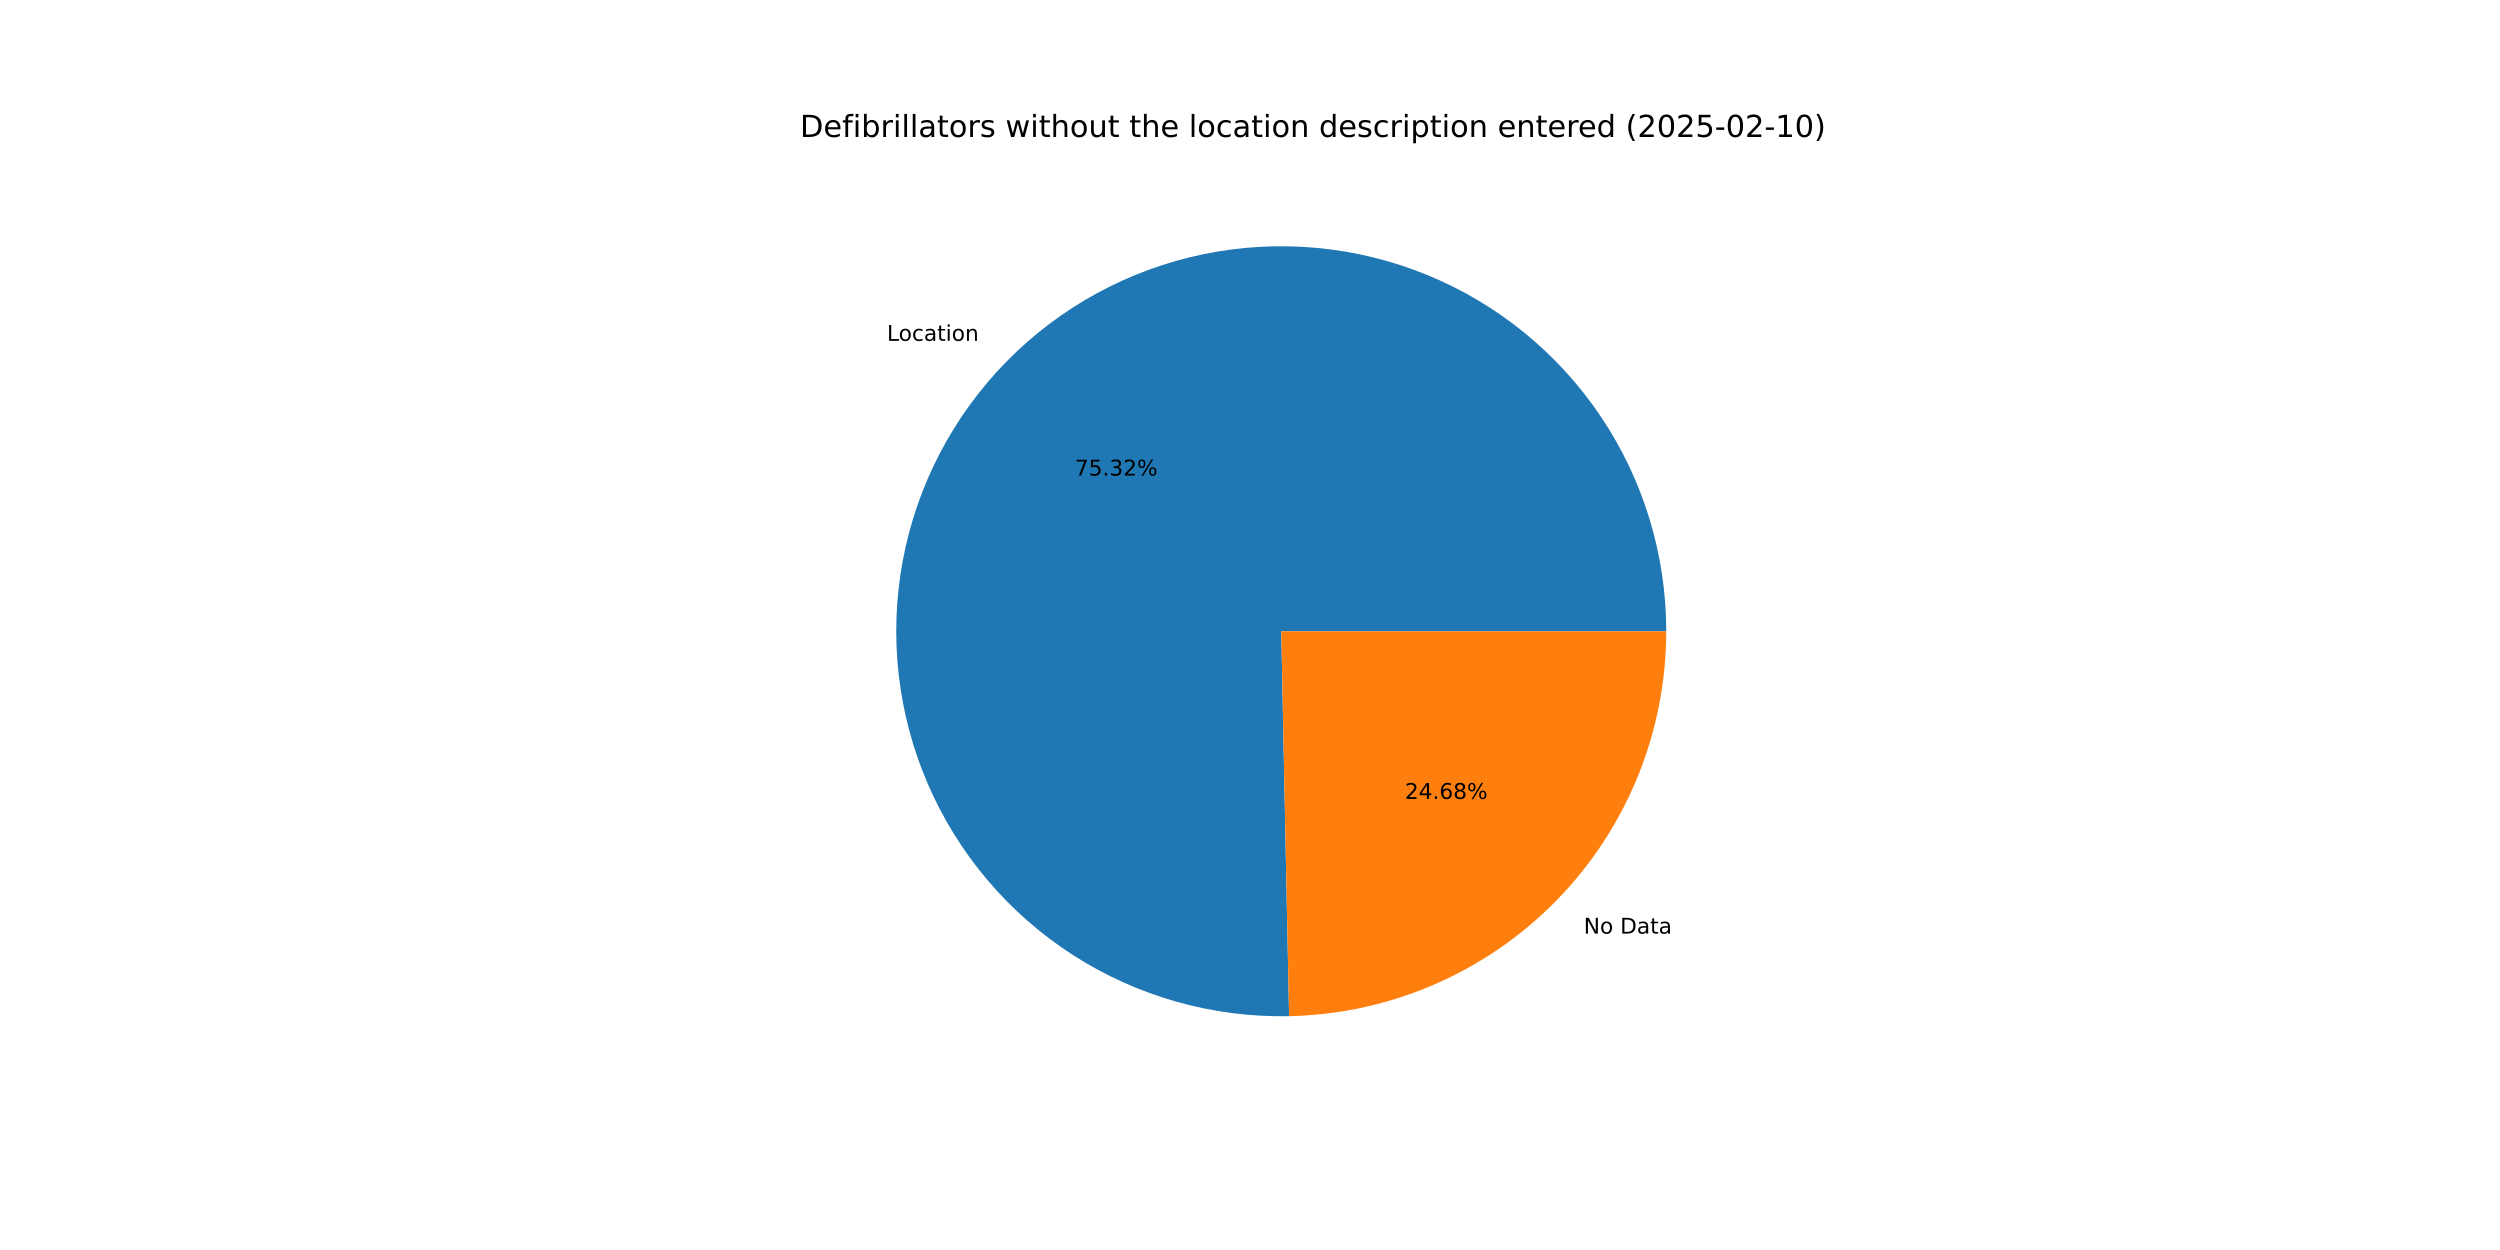
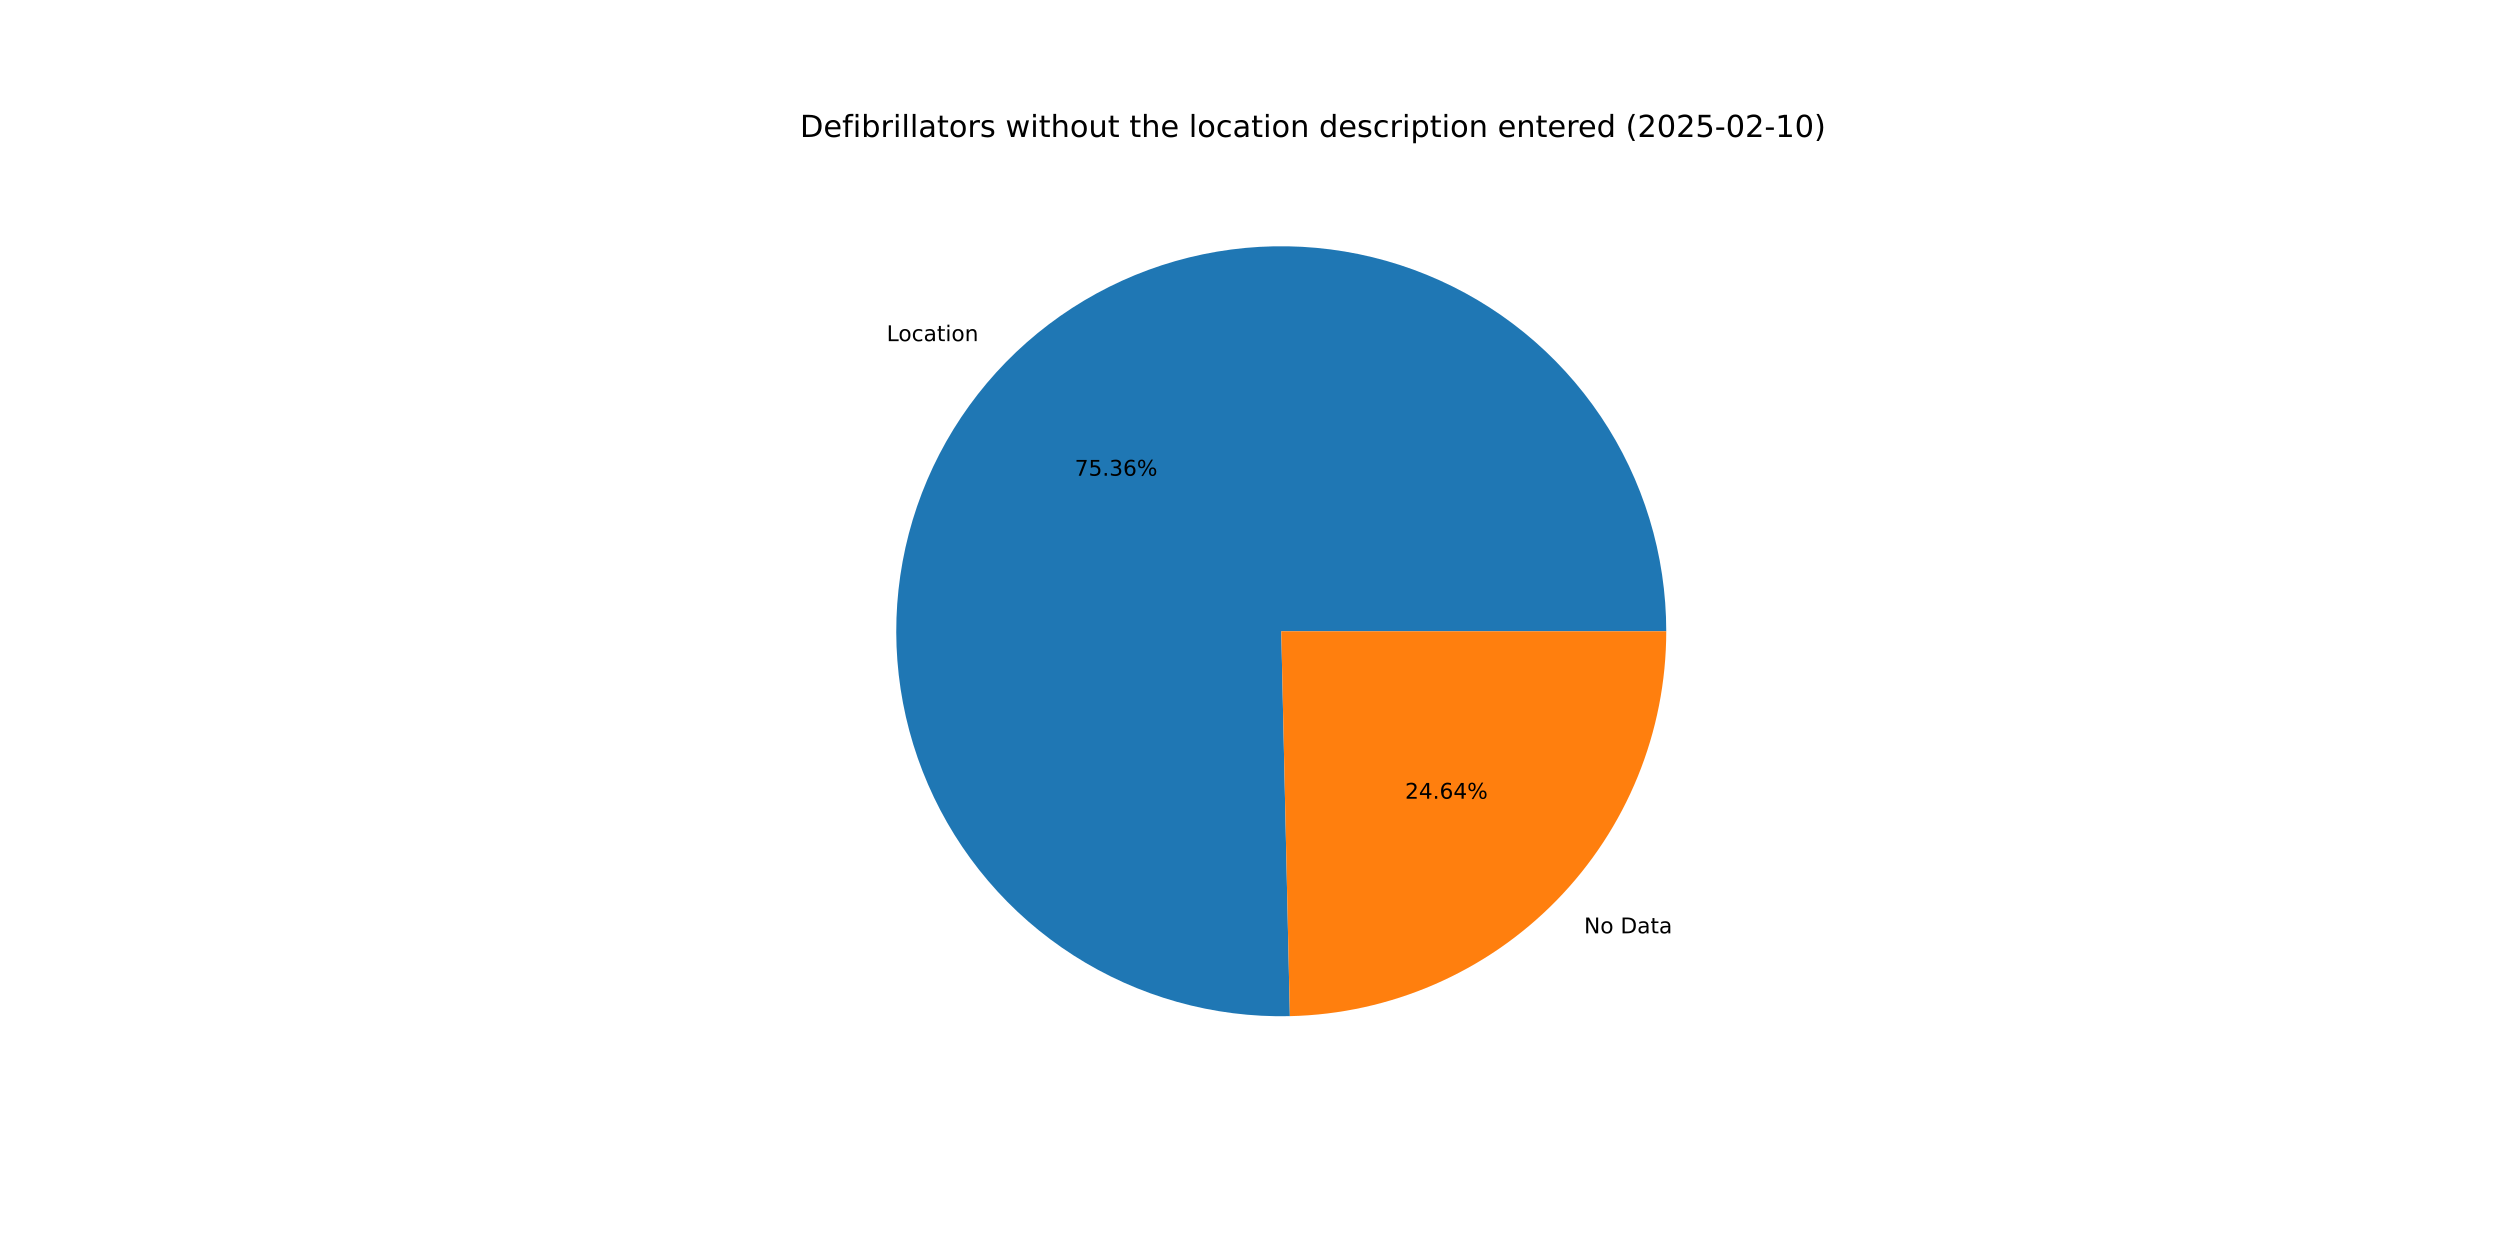
<svg xmlns="http://www.w3.org/2000/svg" xmlns:xlink="http://www.w3.org/1999/xlink" width="1152pt" height="576pt" viewBox="0 0 1152 576" version="1.1">
  <defs>
    <style type="text/css">*{stroke-linejoin: round; stroke-linecap: butt}</style>
  </defs>
  <g id="figure_1">
    <g id="patch_1">
      <path d="M 0 576  L 1152 576  L 1152 0  L 0 0  z " style="fill: #ffffff" />
    </g>
    <g id="axes_1">
      <g id="patch_2">
-         <path d="M 767.808 290.88  C 767.808 273.356 765.211 255.928 760.103 239.165  C 754.995 222.402 747.431 206.488 737.658 191.942  C 727.885 177.396 716.011 164.378 702.422 153.313  C 688.833 142.248 673.68 133.257 657.456 126.633  C 641.232 120.009 624.115 115.826 606.665 114.219  C 589.215 112.613 571.622 113.6 554.462 117.15  C 537.301 120.7 520.76 126.773 505.38 135.171  C 489.999 143.57 475.947 154.2 463.683 166.717  C 451.418 179.234 441.076 193.5 432.992 209.048  C 424.909 224.597 419.174 241.257 415.974 258.487  C 412.775 275.716 412.145 293.325 414.107 310.739  C 416.069 328.153 420.6 345.181 427.552 361.266  C 434.505 377.352 443.803 392.319 455.143 405.68  C 466.482 419.041 479.739 430.647 494.481 440.122  C 509.223 449.597 525.288 456.835 542.151 461.601  C 559.015 466.367 576.492 468.608 594.013 468.251  L 590.4 290.88  z " style="fill: #1f77b4" />
+         <path d="M 767.808 290.88  C 767.808 273.348 765.209 255.913 760.097 239.143  C 754.984 222.374 747.414 206.454 737.633 191.905  C 727.852 177.355 715.968 164.335 702.369 153.27  C 688.771 142.205 673.606 133.217 657.372 126.599  C 641.137 119.98 624.011 115.805 606.552 114.209  C 589.094 112.613 571.494 113.613 554.329 117.178  C 537.163 120.742 520.621 126.832 505.241 135.247  C 489.861 143.663 475.813 154.312 463.556 166.847  C 451.299 179.382 440.967 193.664 432.899 209.229  C 424.83 224.793 419.112 241.468 415.933 258.709  C 412.754 275.95 412.148 293.568 414.135 310.986  C 416.122 328.405 420.68 345.434 427.66 361.516  C 434.641 377.598 443.966 392.557 455.333 405.904  C 466.7 419.252 479.983 430.841 494.748 440.293  C 509.513 449.746 525.598 456.957 542.478 461.693  C 559.358 466.429 576.847 468.636 594.375 468.243  L 590.4 290.88  z " style="fill: #1f77b4" />
      </g>
      <g id="patch_3">
-         <path d="M 594.013 468.251  C 640.412 467.306 684.637 448.191 717.117 415.043  C 749.597 381.894 767.808 337.289 767.808 290.88  L 590.4 290.88  z " style="fill: #ff7f0e" />
+         <path d="M 594.375 468.243  C 640.709 467.205 684.841 448.05 717.244 414.913  C 749.647 381.776 767.808 337.226 767.808 290.88  L 590.4 290.88  z " style="fill: #ff7f0e" />
      </g>
      <g id="matplotlib.axis_1" />
      <g id="matplotlib.axis_2" />
      <g id="text_1">
-         <g transform="translate(408.7142 157.0605) scale(0.1 -0.1)">
+         <g transform="translate(408.5749 157.2029) scale(0.1 -0.1)">
          <defs>
            <path id="DejaVuSans-4c" d="M 628 4666  L 1259 4666  L 1259 531  L 3531 531  L 3531 0  L 628 0  L 628 4666  z " transform="scale(0.015625)" />
            <path id="DejaVuSans-6f" d="M 1959 3097  Q 1497 3097 1228 2736  Q 959 2375 959 1747  Q 959 1119 1226 758  Q 1494 397 1959 397  Q 2419 397 2687 759  Q 2956 1122 2956 1747  Q 2956 2369 2687 2733  Q 2419 3097 1959 3097  z M 1959 3584  Q 2709 3584 3137 3096  Q 3566 2609 3566 1747  Q 3566 888 3137 398  Q 2709 -91 1959 -91  Q 1206 -91 779 398  Q 353 888 353 1747  Q 353 2609 779 3096  Q 1206 3584 1959 3584  z " transform="scale(0.015625)" />
            <path id="DejaVuSans-63" d="M 3122 3366  L 3122 2828  Q 2878 2963 2633 3030  Q 2388 3097 2138 3097  Q 1578 3097 1268 2742  Q 959 2388 959 1747  Q 959 1106 1268 751  Q 1578 397 2138 397  Q 2388 397 2633 464  Q 2878 531 3122 666  L 3122 134  Q 2881 22 2623 -34  Q 2366 -91 2075 -91  Q 1284 -91 818 406  Q 353 903 353 1747  Q 353 2603 823 3093  Q 1294 3584 2113 3584  Q 2378 3584 2631 3529  Q 2884 3475 3122 3366  z " transform="scale(0.015625)" />
            <path id="DejaVuSans-61" d="M 2194 1759  Q 1497 1759 1228 1600  Q 959 1441 959 1056  Q 959 750 1161 570  Q 1363 391 1709 391  Q 2188 391 2477 730  Q 2766 1069 2766 1631  L 2766 1759  L 2194 1759  z M 3341 1997  L 3341 0  L 2766 0  L 2766 531  Q 2569 213 2275 61  Q 1981 -91 1556 -91  Q 1019 -91 701 211  Q 384 513 384 1019  Q 384 1609 779 1909  Q 1175 2209 1959 2209  L 2766 2209  L 2766 2266  Q 2766 2663 2505 2880  Q 2244 3097 1772 3097  Q 1472 3097 1187 3025  Q 903 2953 641 2809  L 641 3341  Q 956 3463 1253 3523  Q 1550 3584 1831 3584  Q 2591 3584 2966 3190  Q 3341 2797 3341 1997  z " transform="scale(0.015625)" />
            <path id="DejaVuSans-74" d="M 1172 4494  L 1172 3500  L 2356 3500  L 2356 3053  L 1172 3053  L 1172 1153  Q 1172 725 1289 603  Q 1406 481 1766 481  L 2356 481  L 2356 0  L 1766 0  Q 1100 0 847 248  Q 594 497 594 1153  L 594 3053  L 172 3053  L 172 3500  L 594 3500  L 594 4494  L 1172 4494  z " transform="scale(0.015625)" />
            <path id="DejaVuSans-69" d="M 603 3500  L 1178 3500  L 1178 0  L 603 0  L 603 3500  z M 603 4863  L 1178 4863  L 1178 4134  L 603 4134  L 603 4863  z " transform="scale(0.015625)" />
            <path id="DejaVuSans-6e" d="M 3513 2113  L 3513 0  L 2938 0  L 2938 2094  Q 2938 2591 2744 2837  Q 2550 3084 2163 3084  Q 1697 3084 1428 2787  Q 1159 2491 1159 1978  L 1159 0  L 581 0  L 581 3500  L 1159 3500  L 1159 2956  Q 1366 3272 1645 3428  Q 1925 3584 2291 3584  Q 2894 3584 3203 3211  Q 3513 2838 3513 2113  z " transform="scale(0.015625)" />
          </defs>
          <use xlink:href="#DejaVuSans-4c" />
          <use xlink:href="#DejaVuSans-6f" x="53.963" />
          <use xlink:href="#DejaVuSans-63" x="115.145" />
          <use xlink:href="#DejaVuSans-61" x="170.125" />
          <use xlink:href="#DejaVuSans-74" x="231.404" />
          <use xlink:href="#DejaVuSans-69" x="270.613" />
          <use xlink:href="#DejaVuSans-6f" x="298.396" />
          <use xlink:href="#DejaVuSans-6e" x="359.578" />
        </g>
      </g>
      <g id="text_2">
-         <g transform="translate(495.3048 219.1418) scale(0.1 -0.1)">
+         <g transform="translate(495.2288 219.2195) scale(0.1 -0.1)">
          <defs>
            <path id="DejaVuSans-37" d="M 525 4666  L 3525 4666  L 3525 4397  L 1831 0  L 1172 0  L 2766 4134  L 525 4134  L 525 4666  z " transform="scale(0.015625)" />
            <path id="DejaVuSans-35" d="M 691 4666  L 3169 4666  L 3169 4134  L 1269 4134  L 1269 2991  Q 1406 3038 1543 3061  Q 1681 3084 1819 3084  Q 2600 3084 3056 2656  Q 3513 2228 3513 1497  Q 3513 744 3044 326  Q 2575 -91 1722 -91  Q 1428 -91 1123 -41  Q 819 9 494 109  L 494 744  Q 775 591 1075 516  Q 1375 441 1709 441  Q 2250 441 2565 725  Q 2881 1009 2881 1497  Q 2881 1984 2565 2268  Q 2250 2553 1709 2553  Q 1456 2553 1204 2497  Q 953 2441 691 2322  L 691 4666  z " transform="scale(0.015625)" />
            <path id="DejaVuSans-2e" d="M 684 794  L 1344 794  L 1344 0  L 684 0  L 684 794  z " transform="scale(0.015625)" />
            <path id="DejaVuSans-33" d="M 2597 2516  Q 3050 2419 3304 2112  Q 3559 1806 3559 1356  Q 3559 666 3084 287  Q 2609 -91 1734 -91  Q 1441 -91 1130 -33  Q 819 25 488 141  L 488 750  Q 750 597 1062 519  Q 1375 441 1716 441  Q 2309 441 2620 675  Q 2931 909 2931 1356  Q 2931 1769 2642 2001  Q 2353 2234 1838 2234  L 1294 2234  L 1294 2753  L 1863 2753  Q 2328 2753 2575 2939  Q 2822 3125 2822 3475  Q 2822 3834 2567 4026  Q 2313 4219 1838 4219  Q 1578 4219 1281 4162  Q 984 4106 628 3988  L 628 4550  Q 988 4650 1302 4700  Q 1616 4750 1894 4750  Q 2613 4750 3031 4423  Q 3450 4097 3450 3541  Q 3450 3153 3228 2886  Q 3006 2619 2597 2516  z " transform="scale(0.015625)" />
-             <path id="DejaVuSans-32" d="M 1228 531  L 3431 531  L 3431 0  L 469 0  L 469 531  Q 828 903 1448 1529  Q 2069 2156 2228 2338  Q 2531 2678 2651 2914  Q 2772 3150 2772 3378  Q 2772 3750 2511 3984  Q 2250 4219 1831 4219  Q 1534 4219 1204 4116  Q 875 4013 500 3803  L 500 4441  Q 881 4594 1212 4672  Q 1544 4750 1819 4750  Q 2544 4750 2975 4387  Q 3406 4025 3406 3419  Q 3406 3131 3298 2873  Q 3191 2616 2906 2266  Q 2828 2175 2409 1742  Q 1991 1309 1228 531  z " transform="scale(0.015625)" />
+             <path id="DejaVuSans-36" d="M 2113 2584  Q 1688 2584 1439 2293  Q 1191 2003 1191 1497  Q 1191 994 1439 701  Q 1688 409 2113 409  Q 2538 409 2786 701  Q 3034 994 3034 1497  Q 3034 2003 2786 2293  Q 2538 2584 2113 2584  z M 3366 4563  L 3366 3988  Q 3128 4100 2886 4159  Q 2644 4219 2406 4219  Q 1781 4219 1451 3797  Q 1122 3375 1075 2522  Q 1259 2794 1537 2939  Q 1816 3084 2150 3084  Q 2853 3084 3261 2657  Q 3669 2231 3669 1497  Q 3669 778 3244 343  Q 2819 -91 2113 -91  Q 1303 -91 875 529  Q 447 1150 447 2328  Q 447 3434 972 4092  Q 1497 4750 2381 4750  Q 2619 4750 2861 4703  Q 3103 4656 3366 4563  z " transform="scale(0.015625)" />
            <path id="DejaVuSans-25" d="M 4653 2053  Q 4381 2053 4226 1822  Q 4072 1591 4072 1178  Q 4072 772 4226 539  Q 4381 306 4653 306  Q 4919 306 5073 539  Q 5228 772 5228 1178  Q 5228 1588 5073 1820  Q 4919 2053 4653 2053  z M 4653 2450  Q 5147 2450 5437 2106  Q 5728 1763 5728 1178  Q 5728 594 5436 251  Q 5144 -91 4653 -91  Q 4153 -91 3862 251  Q 3572 594 3572 1178  Q 3572 1766 3864 2108  Q 4156 2450 4653 2450  z M 1428 4353  Q 1159 4353 1004 4120  Q 850 3888 850 3481  Q 850 3069 1003 2837  Q 1156 2606 1428 2606  Q 1700 2606 1854 2837  Q 2009 3069 2009 3481  Q 2009 3884 1853 4118  Q 1697 4353 1428 4353  z M 4250 4750  L 4750 4750  L 1831 -91  L 1331 -91  L 4250 4750  z M 1428 4750  Q 1922 4750 2215 4408  Q 2509 4066 2509 3481  Q 2509 2891 2217 2550  Q 1925 2209 1428 2209  Q 931 2209 642 2551  Q 353 2894 353 3481  Q 353 4063 643 4406  Q 934 4750 1428 4750  z " transform="scale(0.015625)" />
          </defs>
          <use xlink:href="#DejaVuSans-37" />
          <use xlink:href="#DejaVuSans-35" x="63.623" />
          <use xlink:href="#DejaVuSans-2e" x="127.246" />
          <use xlink:href="#DejaVuSans-33" x="159.033" />
-           <use xlink:href="#DejaVuSans-32" x="222.656" />
+           <use xlink:href="#DejaVuSans-36" x="222.656" />
          <use xlink:href="#DejaVuSans-25" x="286.279" />
        </g>
      </g>
      <g id="text_3">
-         <g transform="translate(729.7889 430.2182) scale(0.1 -0.1)">
+         <g transform="translate(729.9283 430.0759) scale(0.1 -0.1)">
          <defs>
            <path id="DejaVuSans-4e" d="M 628 4666  L 1478 4666  L 3547 763  L 3547 4666  L 4159 4666  L 4159 0  L 3309 0  L 1241 3903  L 1241 0  L 628 0  L 628 4666  z " transform="scale(0.015625)" />
            <path id="DejaVuSans-20" transform="scale(0.015625)" />
            <path id="DejaVuSans-44" d="M 1259 4147  L 1259 519  L 2022 519  Q 2988 519 3436 956  Q 3884 1394 3884 2338  Q 3884 3275 3436 3711  Q 2988 4147 2022 4147  L 1259 4147  z M 628 4666  L 1925 4666  Q 3281 4666 3915 4102  Q 4550 3538 4550 2338  Q 4550 1131 3912 565  Q 3275 0 1925 0  L 628 0  L 628 4666  z " transform="scale(0.015625)" />
          </defs>
          <use xlink:href="#DejaVuSans-4e" />
          <use xlink:href="#DejaVuSans-6f" x="74.805" />
          <use xlink:href="#DejaVuSans-20" x="135.986" />
          <use xlink:href="#DejaVuSans-44" x="167.773" />
          <use xlink:href="#DejaVuSans-61" x="244.775" />
          <use xlink:href="#DejaVuSans-74" x="306.055" />
          <use xlink:href="#DejaVuSans-61" x="345.264" />
        </g>
      </g>
      <g id="text_4">
-         <g transform="translate(647.3655 368.1369) scale(0.1 -0.1)">
+         <g transform="translate(647.4415 368.0593) scale(0.1 -0.1)">
          <defs>
+             <path id="DejaVuSans-32" d="M 1228 531  L 3431 531  L 3431 0  L 469 0  L 469 531  Q 828 903 1448 1529  Q 2069 2156 2228 2338  Q 2531 2678 2651 2914  Q 2772 3150 2772 3378  Q 2772 3750 2511 3984  Q 2250 4219 1831 4219  Q 1534 4219 1204 4116  Q 875 4013 500 3803  L 500 4441  Q 881 4594 1212 4672  Q 1544 4750 1819 4750  Q 2544 4750 2975 4387  Q 3406 4025 3406 3419  Q 3406 3131 3298 2873  Q 3191 2616 2906 2266  Q 2828 2175 2409 1742  Q 1991 1309 1228 531  z " transform="scale(0.015625)" />
            <path id="DejaVuSans-34" d="M 2419 4116  L 825 1625  L 2419 1625  L 2419 4116  z M 2253 4666  L 3047 4666  L 3047 1625  L 3713 1625  L 3713 1100  L 3047 1100  L 3047 0  L 2419 0  L 2419 1100  L 313 1100  L 313 1709  L 2253 4666  z " transform="scale(0.015625)" />
-             <path id="DejaVuSans-36" d="M 2113 2584  Q 1688 2584 1439 2293  Q 1191 2003 1191 1497  Q 1191 994 1439 701  Q 1688 409 2113 409  Q 2538 409 2786 701  Q 3034 994 3034 1497  Q 3034 2003 2786 2293  Q 2538 2584 2113 2584  z M 3366 4563  L 3366 3988  Q 3128 4100 2886 4159  Q 2644 4219 2406 4219  Q 1781 4219 1451 3797  Q 1122 3375 1075 2522  Q 1259 2794 1537 2939  Q 1816 3084 2150 3084  Q 2853 3084 3261 2657  Q 3669 2231 3669 1497  Q 3669 778 3244 343  Q 2819 -91 2113 -91  Q 1303 -91 875 529  Q 447 1150 447 2328  Q 447 3434 972 4092  Q 1497 4750 2381 4750  Q 2619 4750 2861 4703  Q 3103 4656 3366 4563  z " transform="scale(0.015625)" />
-             <path id="DejaVuSans-38" d="M 2034 2216  Q 1584 2216 1326 1975  Q 1069 1734 1069 1313  Q 1069 891 1326 650  Q 1584 409 2034 409  Q 2484 409 2743 651  Q 3003 894 3003 1313  Q 3003 1734 2745 1975  Q 2488 2216 2034 2216  z M 1403 2484  Q 997 2584 770 2862  Q 544 3141 544 3541  Q 544 4100 942 4425  Q 1341 4750 2034 4750  Q 2731 4750 3128 4425  Q 3525 4100 3525 3541  Q 3525 3141 3298 2862  Q 3072 2584 2669 2484  Q 3125 2378 3379 2068  Q 3634 1759 3634 1313  Q 3634 634 3220 271  Q 2806 -91 2034 -91  Q 1263 -91 848 271  Q 434 634 434 1313  Q 434 1759 690 2068  Q 947 2378 1403 2484  z M 1172 3481  Q 1172 3119 1398 2916  Q 1625 2713 2034 2713  Q 2441 2713 2670 2916  Q 2900 3119 2900 3481  Q 2900 3844 2670 4047  Q 2441 4250 2034 4250  Q 1625 4250 1398 4047  Q 1172 3844 1172 3481  z " transform="scale(0.015625)" />
          </defs>
          <use xlink:href="#DejaVuSans-32" />
          <use xlink:href="#DejaVuSans-34" x="63.623" />
          <use xlink:href="#DejaVuSans-2e" x="127.246" />
          <use xlink:href="#DejaVuSans-36" x="159.033" />
-           <use xlink:href="#DejaVuSans-38" x="222.656" />
+           <use xlink:href="#DejaVuSans-34" x="222.656" />
          <use xlink:href="#DejaVuSans-25" x="286.279" />
        </g>
      </g>
      <g id="text_5">
        <g transform="translate(368.64 63.12) scale(0.14 -0.14)">
          <defs>
            <path id="DejaVuSans-65" d="M 3597 1894  L 3597 1613  L 953 1613  Q 991 1019 1311 708  Q 1631 397 2203 397  Q 2534 397 2845 478  Q 3156 559 3463 722  L 3463 178  Q 3153 47 2828 -22  Q 2503 -91 2169 -91  Q 1331 -91 842 396  Q 353 884 353 1716  Q 353 2575 817 3079  Q 1281 3584 2069 3584  Q 2775 3584 3186 3129  Q 3597 2675 3597 1894  z M 3022 2063  Q 3016 2534 2758 2815  Q 2500 3097 2075 3097  Q 1594 3097 1305 2825  Q 1016 2553 972 2059  L 3022 2063  z " transform="scale(0.015625)" />
            <path id="DejaVuSans-66" d="M 2375 4863  L 2375 4384  L 1825 4384  Q 1516 4384 1395 4259  Q 1275 4134 1275 3809  L 1275 3500  L 2222 3500  L 2222 3053  L 1275 3053  L 1275 0  L 697 0  L 697 3053  L 147 3053  L 147 3500  L 697 3500  L 697 3744  Q 697 4328 969 4595  Q 1241 4863 1831 4863  L 2375 4863  z " transform="scale(0.015625)" />
            <path id="DejaVuSans-62" d="M 3116 1747  Q 3116 2381 2855 2742  Q 2594 3103 2138 3103  Q 1681 3103 1420 2742  Q 1159 2381 1159 1747  Q 1159 1113 1420 752  Q 1681 391 2138 391  Q 2594 391 2855 752  Q 3116 1113 3116 1747  z M 1159 2969  Q 1341 3281 1617 3432  Q 1894 3584 2278 3584  Q 2916 3584 3314 3078  Q 3713 2572 3713 1747  Q 3713 922 3314 415  Q 2916 -91 2278 -91  Q 1894 -91 1617 61  Q 1341 213 1159 525  L 1159 0  L 581 0  L 581 4863  L 1159 4863  L 1159 2969  z " transform="scale(0.015625)" />
            <path id="DejaVuSans-72" d="M 2631 2963  Q 2534 3019 2420 3045  Q 2306 3072 2169 3072  Q 1681 3072 1420 2755  Q 1159 2438 1159 1844  L 1159 0  L 581 0  L 581 3500  L 1159 3500  L 1159 2956  Q 1341 3275 1631 3429  Q 1922 3584 2338 3584  Q 2397 3584 2469 3576  Q 2541 3569 2628 3553  L 2631 2963  z " transform="scale(0.015625)" />
            <path id="DejaVuSans-6c" d="M 603 4863  L 1178 4863  L 1178 0  L 603 0  L 603 4863  z " transform="scale(0.015625)" />
            <path id="DejaVuSans-73" d="M 2834 3397  L 2834 2853  Q 2591 2978 2328 3040  Q 2066 3103 1784 3103  Q 1356 3103 1142 2972  Q 928 2841 928 2578  Q 928 2378 1081 2264  Q 1234 2150 1697 2047  L 1894 2003  Q 2506 1872 2764 1633  Q 3022 1394 3022 966  Q 3022 478 2636 193  Q 2250 -91 1575 -91  Q 1294 -91 989 -36  Q 684 19 347 128  L 347 722  Q 666 556 975 473  Q 1284 391 1588 391  Q 1994 391 2212 530  Q 2431 669 2431 922  Q 2431 1156 2273 1281  Q 2116 1406 1581 1522  L 1381 1569  Q 847 1681 609 1914  Q 372 2147 372 2553  Q 372 3047 722 3315  Q 1072 3584 1716 3584  Q 2034 3584 2315 3537  Q 2597 3491 2834 3397  z " transform="scale(0.015625)" />
            <path id="DejaVuSans-77" d="M 269 3500  L 844 3500  L 1563 769  L 2278 3500  L 2956 3500  L 3675 769  L 4391 3500  L 4966 3500  L 4050 0  L 3372 0  L 2619 2869  L 1863 0  L 1184 0  L 269 3500  z " transform="scale(0.015625)" />
            <path id="DejaVuSans-68" d="M 3513 2113  L 3513 0  L 2938 0  L 2938 2094  Q 2938 2591 2744 2837  Q 2550 3084 2163 3084  Q 1697 3084 1428 2787  Q 1159 2491 1159 1978  L 1159 0  L 581 0  L 581 4863  L 1159 4863  L 1159 2956  Q 1366 3272 1645 3428  Q 1925 3584 2291 3584  Q 2894 3584 3203 3211  Q 3513 2838 3513 2113  z " transform="scale(0.015625)" />
            <path id="DejaVuSans-75" d="M 544 1381  L 544 3500  L 1119 3500  L 1119 1403  Q 1119 906 1312 657  Q 1506 409 1894 409  Q 2359 409 2629 706  Q 2900 1003 2900 1516  L 2900 3500  L 3475 3500  L 3475 0  L 2900 0  L 2900 538  Q 2691 219 2414 64  Q 2138 -91 1772 -91  Q 1169 -91 856 284  Q 544 659 544 1381  z M 1991 3584  L 1991 3584  z " transform="scale(0.015625)" />
            <path id="DejaVuSans-64" d="M 2906 2969  L 2906 4863  L 3481 4863  L 3481 0  L 2906 0  L 2906 525  Q 2725 213 2448 61  Q 2172 -91 1784 -91  Q 1150 -91 751 415  Q 353 922 353 1747  Q 353 2572 751 3078  Q 1150 3584 1784 3584  Q 2172 3584 2448 3432  Q 2725 3281 2906 2969  z M 947 1747  Q 947 1113 1208 752  Q 1469 391 1925 391  Q 2381 391 2643 752  Q 2906 1113 2906 1747  Q 2906 2381 2643 2742  Q 2381 3103 1925 3103  Q 1469 3103 1208 2742  Q 947 2381 947 1747  z " transform="scale(0.015625)" />
            <path id="DejaVuSans-70" d="M 1159 525  L 1159 -1331  L 581 -1331  L 581 3500  L 1159 3500  L 1159 2969  Q 1341 3281 1617 3432  Q 1894 3584 2278 3584  Q 2916 3584 3314 3078  Q 3713 2572 3713 1747  Q 3713 922 3314 415  Q 2916 -91 2278 -91  Q 1894 -91 1617 61  Q 1341 213 1159 525  z M 3116 1747  Q 3116 2381 2855 2742  Q 2594 3103 2138 3103  Q 1681 3103 1420 2742  Q 1159 2381 1159 1747  Q 1159 1113 1420 752  Q 1681 391 2138 391  Q 2594 391 2855 752  Q 3116 1113 3116 1747  z " transform="scale(0.015625)" />
            <path id="DejaVuSans-28" d="M 1984 4856  Q 1566 4138 1362 3434  Q 1159 2731 1159 2009  Q 1159 1288 1364 580  Q 1569 -128 1984 -844  L 1484 -844  Q 1016 -109 783 600  Q 550 1309 550 2009  Q 550 2706 781 3412  Q 1013 4119 1484 4856  L 1984 4856  z " transform="scale(0.015625)" />
            <path id="DejaVuSans-30" d="M 2034 4250  Q 1547 4250 1301 3770  Q 1056 3291 1056 2328  Q 1056 1369 1301 889  Q 1547 409 2034 409  Q 2525 409 2770 889  Q 3016 1369 3016 2328  Q 3016 3291 2770 3770  Q 2525 4250 2034 4250  z M 2034 4750  Q 2819 4750 3233 4129  Q 3647 3509 3647 2328  Q 3647 1150 3233 529  Q 2819 -91 2034 -91  Q 1250 -91 836 529  Q 422 1150 422 2328  Q 422 3509 836 4129  Q 1250 4750 2034 4750  z " transform="scale(0.015625)" />
            <path id="DejaVuSans-2d" d="M 313 2009  L 1997 2009  L 1997 1497  L 313 1497  L 313 2009  z " transform="scale(0.015625)" />
            <path id="DejaVuSans-31" d="M 794 531  L 1825 531  L 1825 4091  L 703 3866  L 703 4441  L 1819 4666  L 2450 4666  L 2450 531  L 3481 531  L 3481 0  L 794 0  L 794 531  z " transform="scale(0.015625)" />
            <path id="DejaVuSans-29" d="M 513 4856  L 1013 4856  Q 1481 4119 1714 3412  Q 1947 2706 1947 2009  Q 1947 1309 1714 600  Q 1481 -109 1013 -844  L 513 -844  Q 928 -128 1133 580  Q 1338 1288 1338 2009  Q 1338 2731 1133 3434  Q 928 4138 513 4856  z " transform="scale(0.015625)" />
          </defs>
          <use xlink:href="#DejaVuSans-44" />
          <use xlink:href="#DejaVuSans-65" x="77.002" />
          <use xlink:href="#DejaVuSans-66" x="138.525" />
          <use xlink:href="#DejaVuSans-69" x="173.73" />
          <use xlink:href="#DejaVuSans-62" x="201.514" />
          <use xlink:href="#DejaVuSans-72" x="264.99" />
          <use xlink:href="#DejaVuSans-69" x="306.104" />
          <use xlink:href="#DejaVuSans-6c" x="333.887" />
          <use xlink:href="#DejaVuSans-6c" x="361.67" />
          <use xlink:href="#DejaVuSans-61" x="389.453" />
          <use xlink:href="#DejaVuSans-74" x="450.732" />
          <use xlink:href="#DejaVuSans-6f" x="489.941" />
          <use xlink:href="#DejaVuSans-72" x="551.123" />
          <use xlink:href="#DejaVuSans-73" x="592.236" />
          <use xlink:href="#DejaVuSans-20" x="644.336" />
          <use xlink:href="#DejaVuSans-77" x="676.123" />
          <use xlink:href="#DejaVuSans-69" x="757.91" />
          <use xlink:href="#DejaVuSans-74" x="785.693" />
          <use xlink:href="#DejaVuSans-68" x="824.902" />
          <use xlink:href="#DejaVuSans-6f" x="888.281" />
          <use xlink:href="#DejaVuSans-75" x="949.463" />
          <use xlink:href="#DejaVuSans-74" x="1012.842" />
          <use xlink:href="#DejaVuSans-20" x="1052.051" />
          <use xlink:href="#DejaVuSans-74" x="1083.838" />
          <use xlink:href="#DejaVuSans-68" x="1123.047" />
          <use xlink:href="#DejaVuSans-65" x="1186.426" />
          <use xlink:href="#DejaVuSans-20" x="1247.949" />
          <use xlink:href="#DejaVuSans-6c" x="1279.736" />
          <use xlink:href="#DejaVuSans-6f" x="1307.52" />
          <use xlink:href="#DejaVuSans-63" x="1368.701" />
          <use xlink:href="#DejaVuSans-61" x="1423.682" />
          <use xlink:href="#DejaVuSans-74" x="1484.961" />
          <use xlink:href="#DejaVuSans-69" x="1524.17" />
          <use xlink:href="#DejaVuSans-6f" x="1551.953" />
          <use xlink:href="#DejaVuSans-6e" x="1613.135" />
          <use xlink:href="#DejaVuSans-20" x="1676.514" />
          <use xlink:href="#DejaVuSans-64" x="1708.301" />
          <use xlink:href="#DejaVuSans-65" x="1771.777" />
          <use xlink:href="#DejaVuSans-73" x="1833.301" />
          <use xlink:href="#DejaVuSans-63" x="1885.4" />
          <use xlink:href="#DejaVuSans-72" x="1940.381" />
          <use xlink:href="#DejaVuSans-69" x="1981.494" />
          <use xlink:href="#DejaVuSans-70" x="2009.277" />
          <use xlink:href="#DejaVuSans-74" x="2072.754" />
          <use xlink:href="#DejaVuSans-69" x="2111.963" />
          <use xlink:href="#DejaVuSans-6f" x="2139.746" />
          <use xlink:href="#DejaVuSans-6e" x="2200.928" />
          <use xlink:href="#DejaVuSans-20" x="2264.307" />
          <use xlink:href="#DejaVuSans-65" x="2296.094" />
          <use xlink:href="#DejaVuSans-6e" x="2357.617" />
          <use xlink:href="#DejaVuSans-74" x="2420.996" />
          <use xlink:href="#DejaVuSans-65" x="2460.205" />
          <use xlink:href="#DejaVuSans-72" x="2521.729" />
          <use xlink:href="#DejaVuSans-65" x="2560.592" />
          <use xlink:href="#DejaVuSans-64" x="2622.115" />
          <use xlink:href="#DejaVuSans-20" x="2685.592" />
          <use xlink:href="#DejaVuSans-28" x="2717.379" />
          <use xlink:href="#DejaVuSans-32" x="2756.393" />
          <use xlink:href="#DejaVuSans-30" x="2820.016" />
          <use xlink:href="#DejaVuSans-32" x="2883.639" />
          <use xlink:href="#DejaVuSans-35" x="2947.262" />
          <use xlink:href="#DejaVuSans-2d" x="3010.885" />
          <use xlink:href="#DejaVuSans-30" x="3046.969" />
          <use xlink:href="#DejaVuSans-32" x="3110.592" />
          <use xlink:href="#DejaVuSans-2d" x="3174.215" />
          <use xlink:href="#DejaVuSans-31" x="3210.299" />
          <use xlink:href="#DejaVuSans-30" x="3273.922" />
          <use xlink:href="#DejaVuSans-29" x="3337.545" />
        </g>
      </g>
    </g>
  </g>
</svg>
